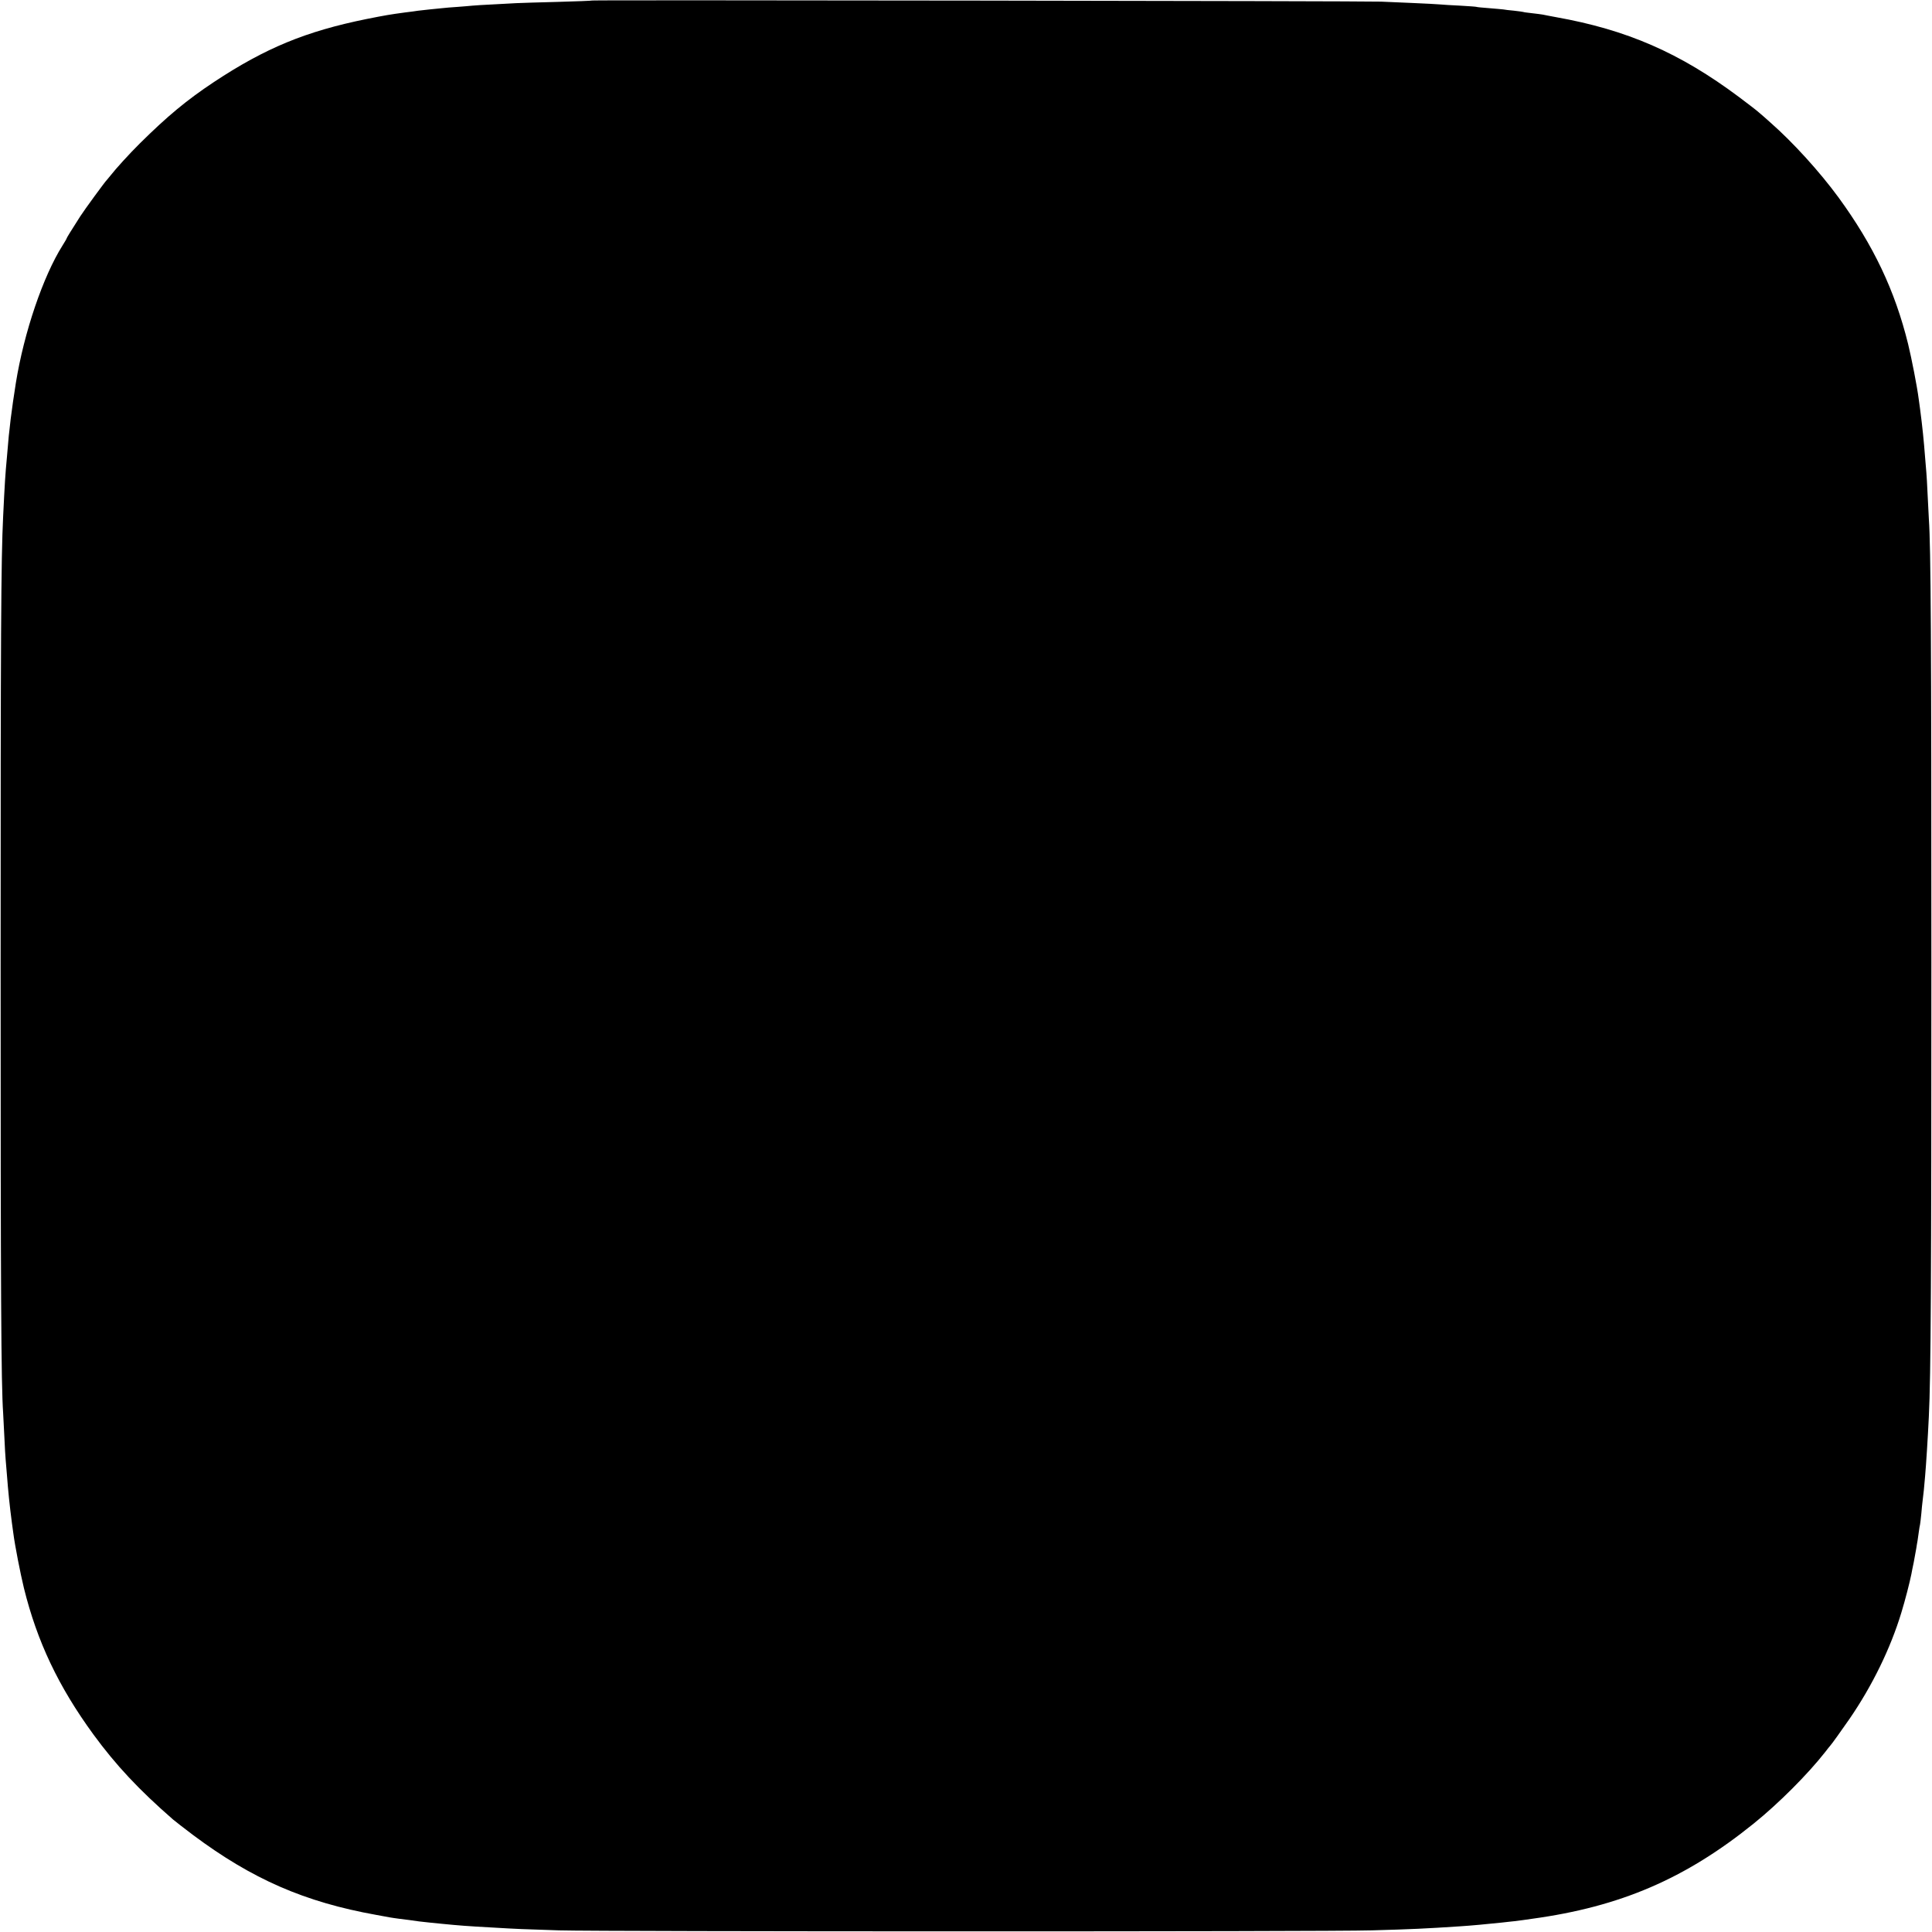
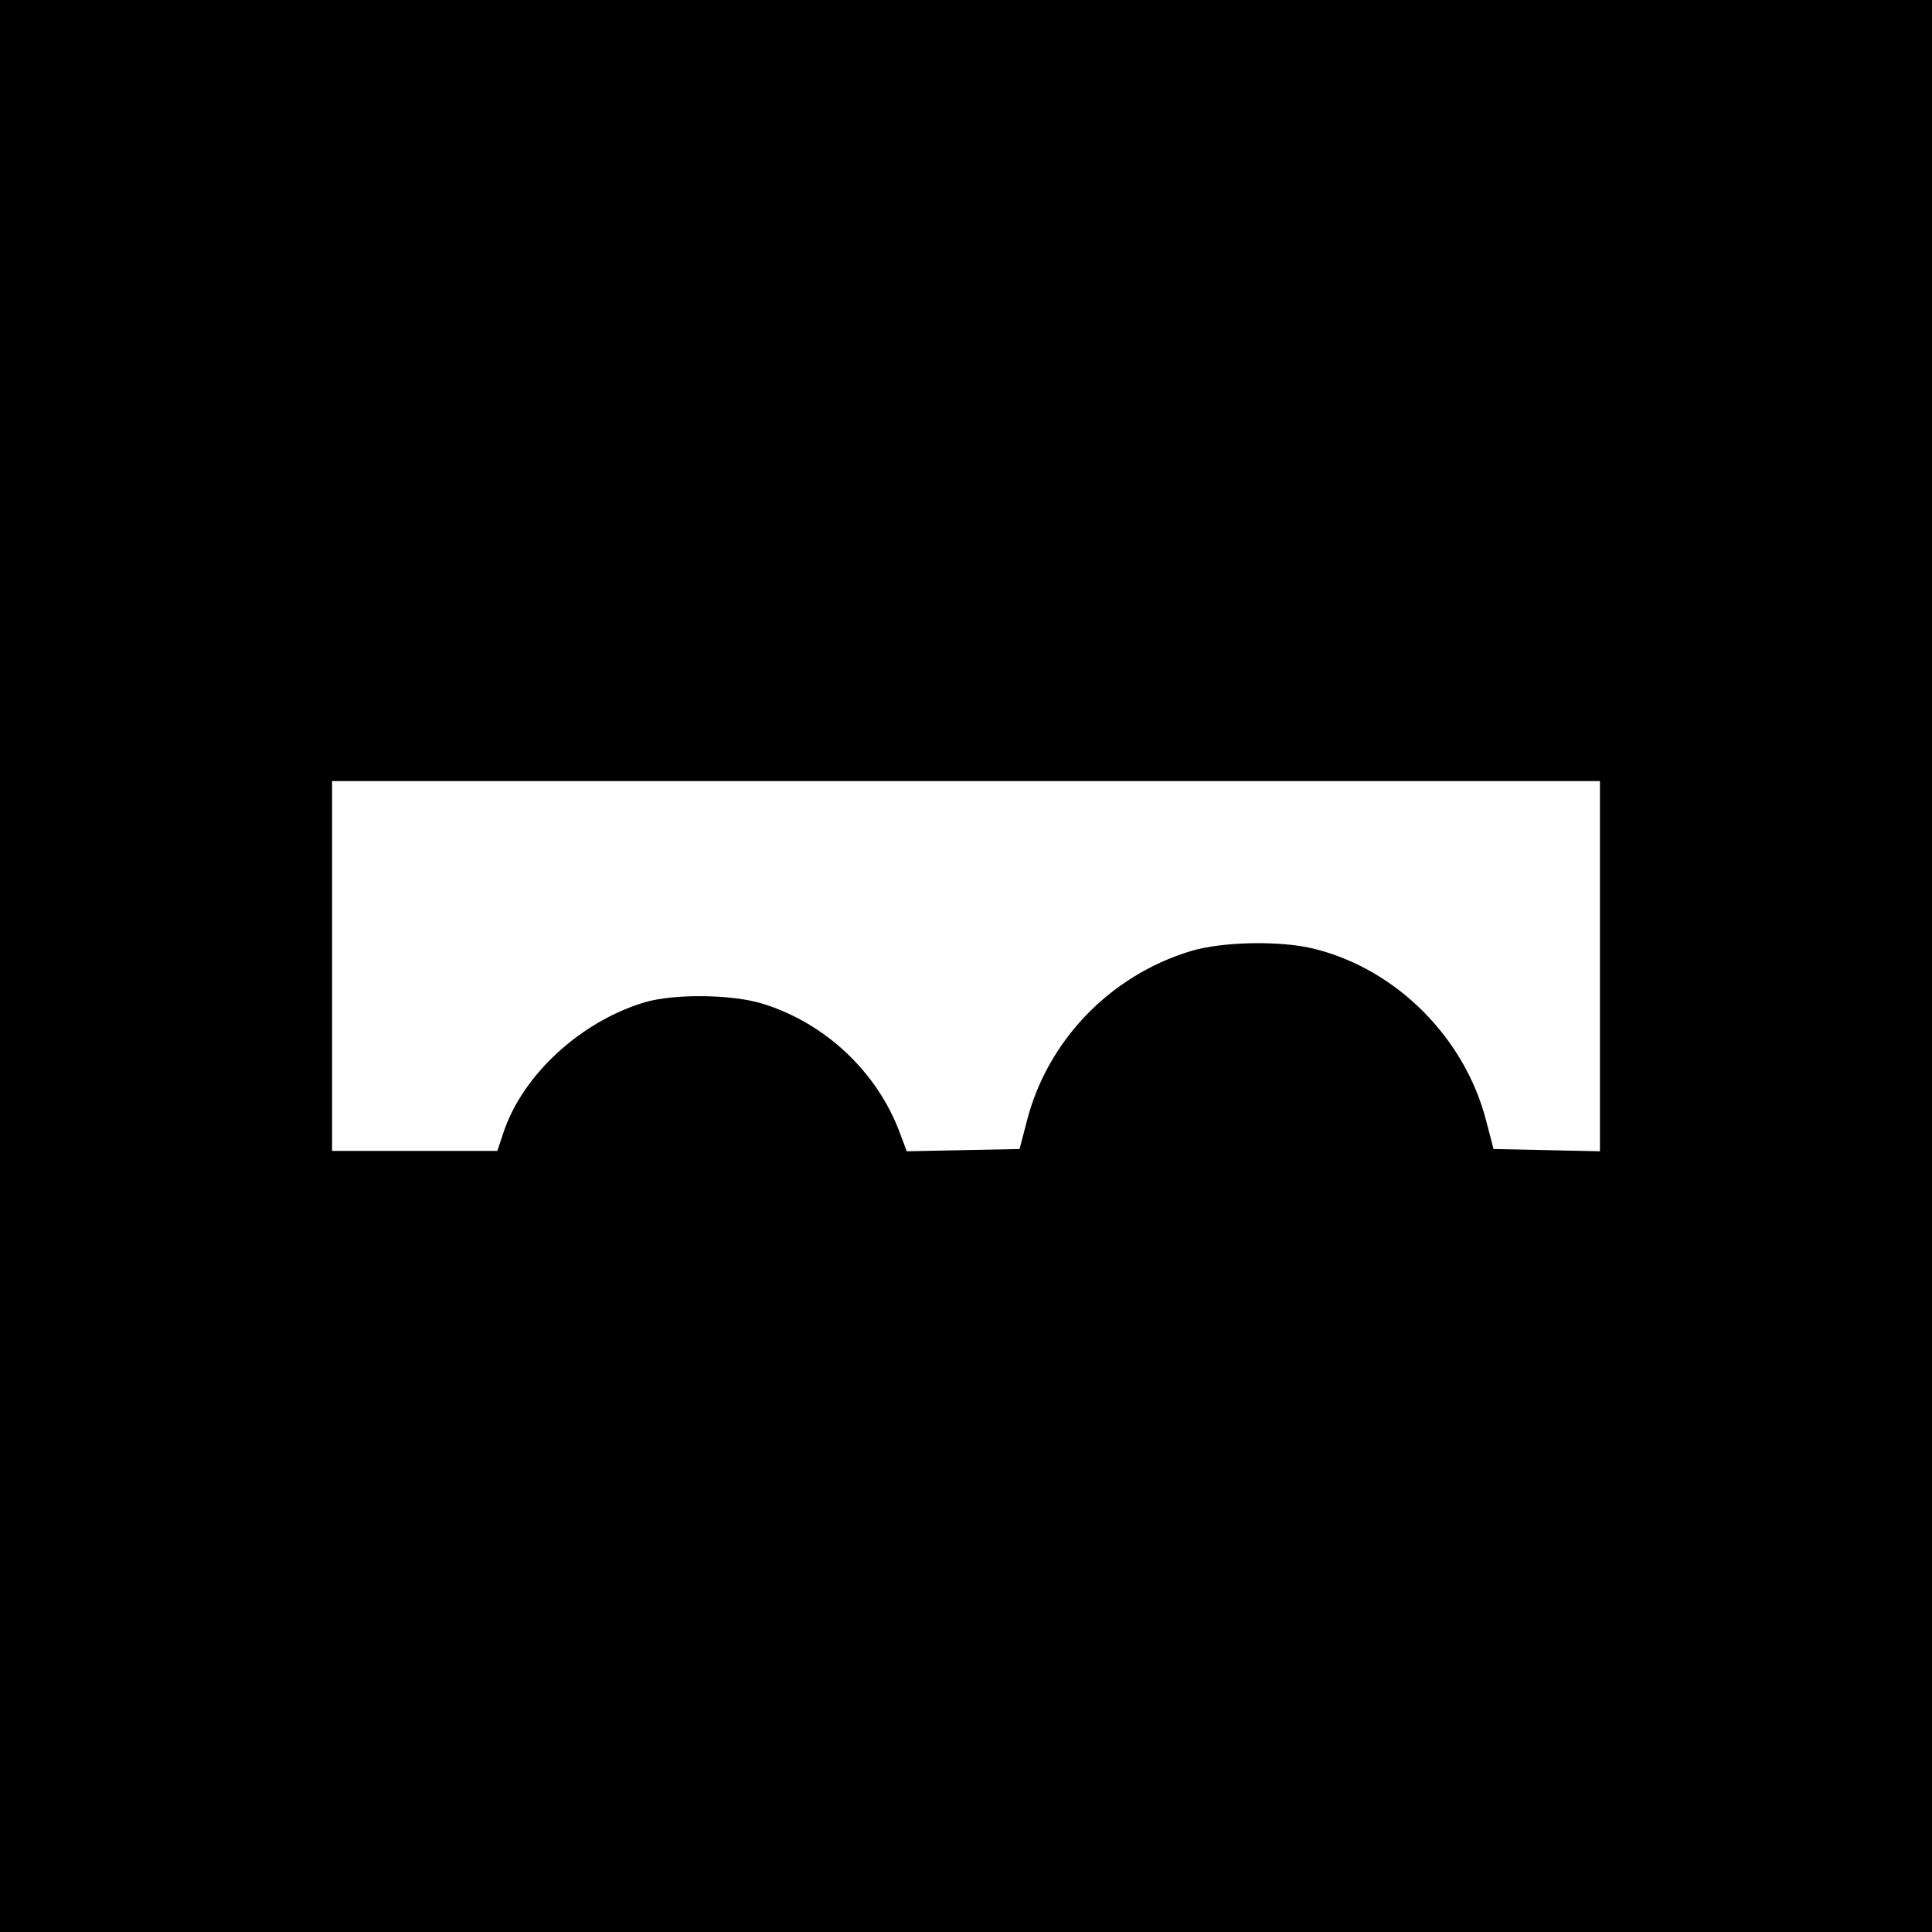
- <svg xmlns="http://www.w3.org/2000/svg" version="1.0" width="1536pt" height="1536pt" viewBox="0 0 1536 1536" preserveAspectRatio="xMidYMid meet">
-   <g transform="translate(0,1536) scale(0.1,-0.1)" fill="#000000" stroke="none">
-     <path d="M4709 15356 c-2 -2 -125 -7 -274 -11 -148 -4 -297 -8 -330 -10 -33 -2 -116 -6 -185 -10 -69 -3 -143 -8 -165 -10 -22 -2 -76 -7 -120 -10 -44 -3 -98 -7 -120 -10 -22 -2 -67 -7 -100 -10 -33 -4 -73 -8 -90 -10 -16 -3 -64 -9 -105 -14 -124 -17 -149 -21 -305 -52 -483 -98 -804 -230 -1214 -501 -214 -142 -369 -270 -590 -489 -79 -78 -192 -202 -232 -254 -13 -16 -26 -32 -29 -35 -12 -10 -178 -237 -212 -290 -75 -117 -108 -171 -108 -175 0 -3 -15 -28 -33 -57 -154 -244 -306 -690 -371 -1093 -12 -71 -35 -234 -41 -285 -3 -30 -8 -71 -10 -90 -3 -19 -7 -64 -10 -100 -3 -36 -7 -87 -10 -115 -13 -139 -17 -201 -30 -470 -17 -344 -20 -946 -20 -3575 0 -2609 4 -3321 20 -3555 2 -33 6 -121 10 -195 3 -74 8 -153 10 -175 2 -22 6 -76 10 -120 10 -131 21 -241 40 -385 3 -19 7 -55 11 -80 12 -95 56 -320 84 -435 105 -426 275 -784 553 -1165 178 -243 361 -439 632 -675 17 -15 89 -70 160 -124 470 -351 887 -533 1456 -635 46 -9 95 -18 109 -20 14 -3 48 -7 75 -11 28 -3 64 -8 80 -10 52 -8 98 -14 160 -20 33 -3 78 -8 100 -10 132 -13 190 -18 410 -30 186 -11 231 -13 520 -22 357 -10 6100 -11 6460 0 322 9 427 14 700 32 82 5 233 19 335 30 30 4 75 8 100 11 25 3 56 7 70 9 14 2 45 7 70 10 702 96 1218 318 1761 756 200 161 431 393 570 570 18 24 36 46 39 49 8 7 98 133 154 214 182 265 326 561 412 844 31 101 67 242 80 307 2 11 10 54 19 95 8 41 17 91 20 110 3 19 7 46 10 60 2 14 7 45 10 70 3 25 8 52 10 60 2 8 6 47 10 85 3 39 8 84 10 100 2 17 7 56 10 87 3 32 7 82 10 110 8 90 22 307 30 478 16 322 20 1079 20 3610 0 2583 -4 3291 -20 3525 -2 33 -6 121 -10 195 -3 74 -8 153 -10 175 -2 22 -6 76 -10 120 -10 131 -21 241 -40 385 -3 19 -7 55 -11 80 -12 95 -56 320 -84 435 -105 426 -275 784 -553 1165 -151 206 -363 439 -543 597 -32 29 -72 64 -89 78 -16 15 -88 70 -160 124 -470 351 -889 534 -1456 635 -46 9 -93 17 -104 20 -11 2 -49 7 -85 11 -36 4 -67 8 -70 10 -3 1 -36 6 -73 10 -37 3 -76 8 -85 10 -9 1 -60 6 -112 10 -52 4 -97 8 -100 10 -3 2 -61 6 -130 10 -69 3 -143 8 -165 10 -22 2 -116 7 -210 11 -93 4 -208 9 -255 11 -97 5 -6266 14 -6271 9z" />
+ <svg xmlns="http://www.w3.org/2000/svg" version="1.0" width="512pt" height="512pt" viewBox="0 0 512 512" preserveAspectRatio="xMidYMid meet">
+   <g transform="translate(0,512) scale(0.1,-0.1)" fill="#000000" stroke="none">
+     <path d="M0 2560 l0 -2560 2560 0 2560 0 0 2560 0 2560 -2560 0 -2560 0 0 -2560z m4240 0 l0 -491 -141 3 -141 3 -19 73 c-56 220 -236 402 -454 457 -89 23 -247 20 -331 -6 -213 -65 -379 -238 -433 -451 l-19 -73 -149 -3 -150 -3 -18 48 c-60 162 -198 292 -364 343 -80 25 -233 27 -312 4 -170 -51 -324 -192 -375 -346 l-16 -48 -219 0 -219 0 0 490 0 490 1680 0 1680 0 0 -490z" />
  </g>
</svg>
